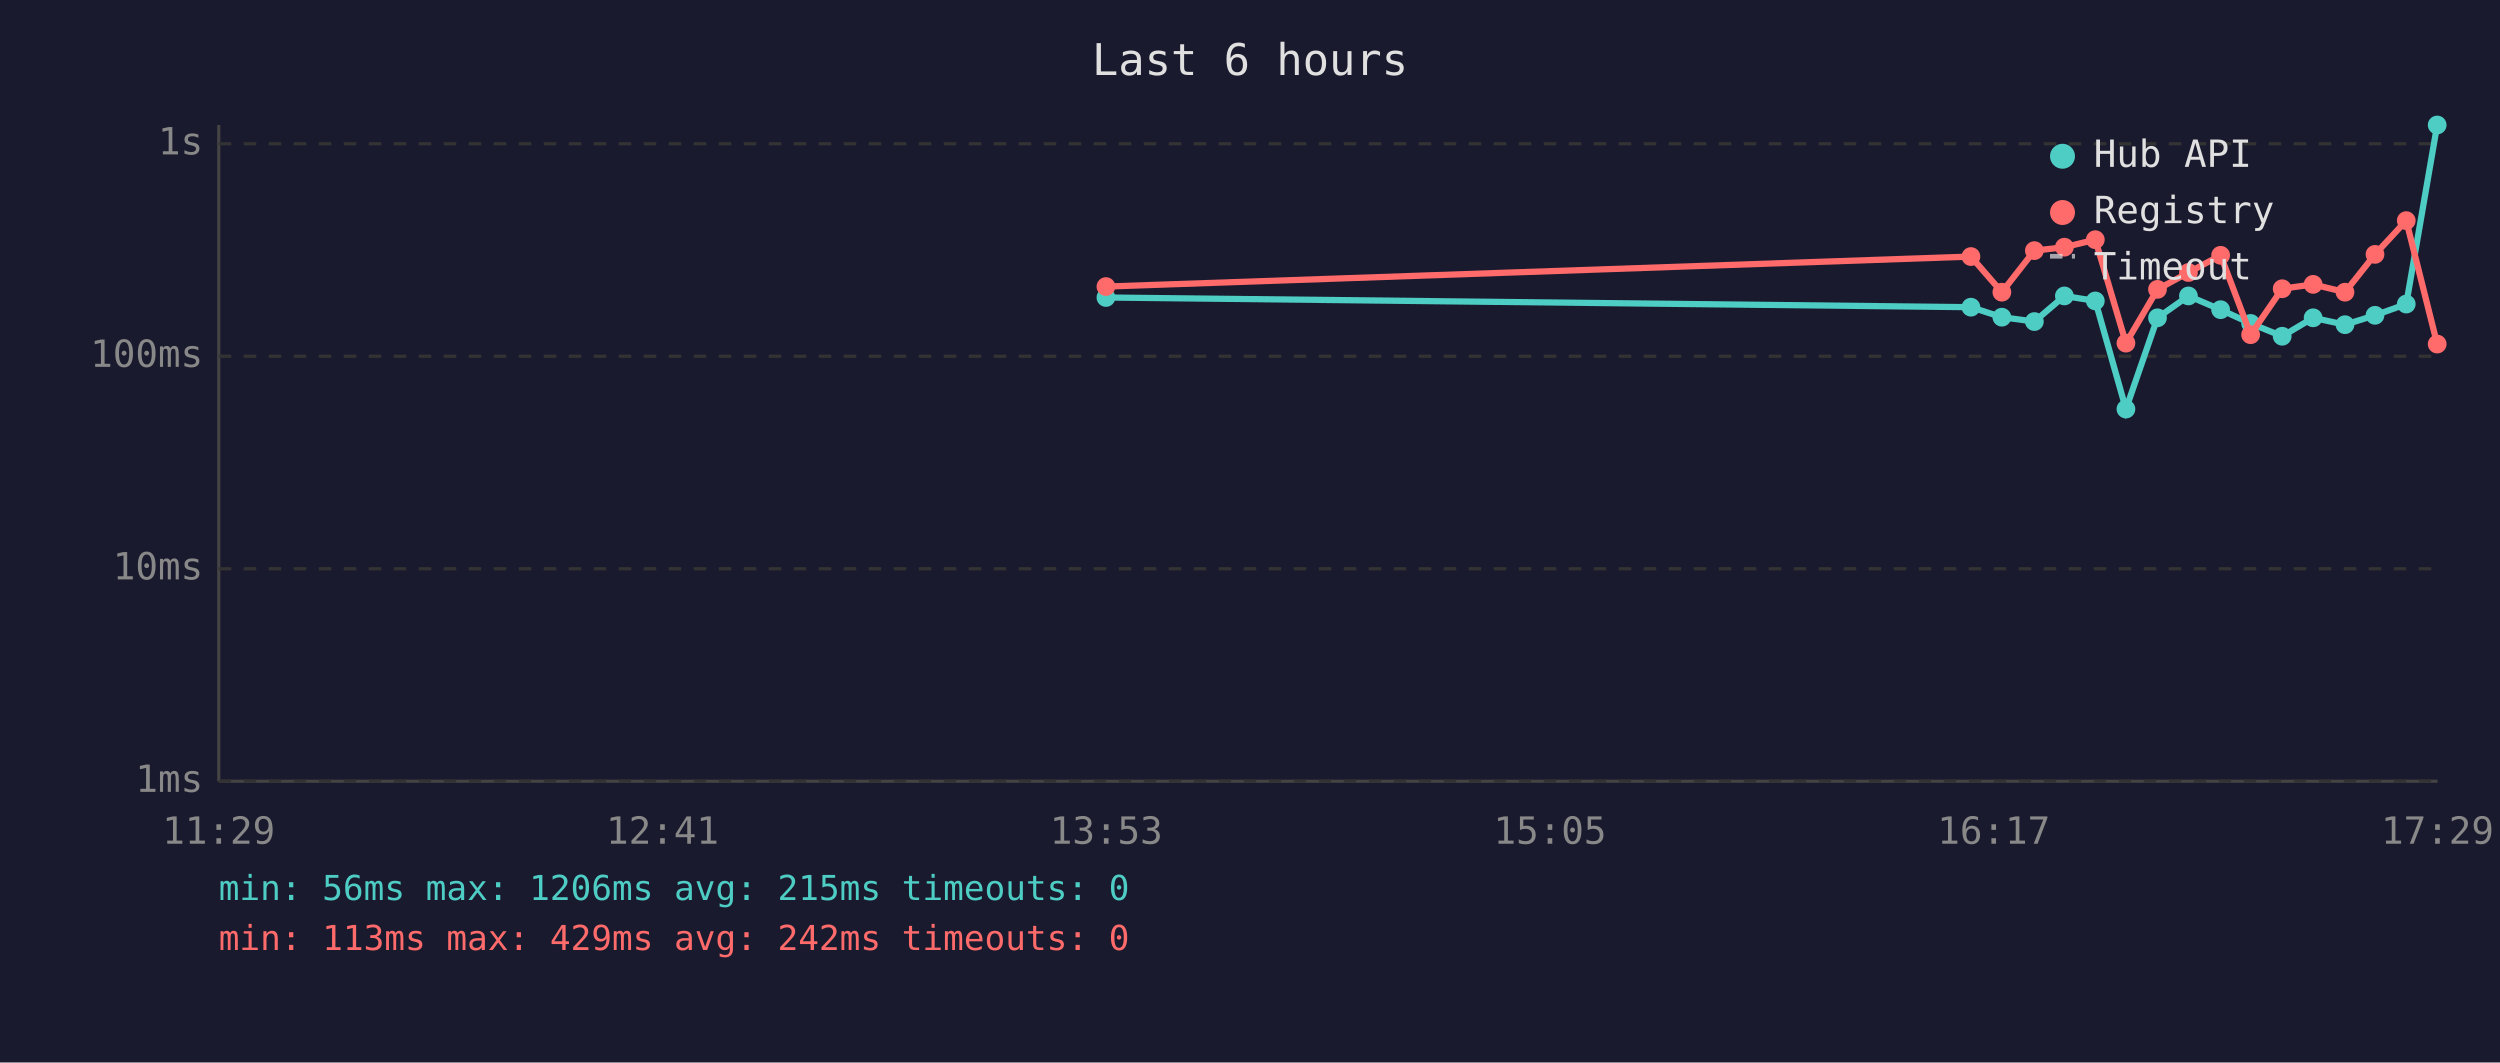
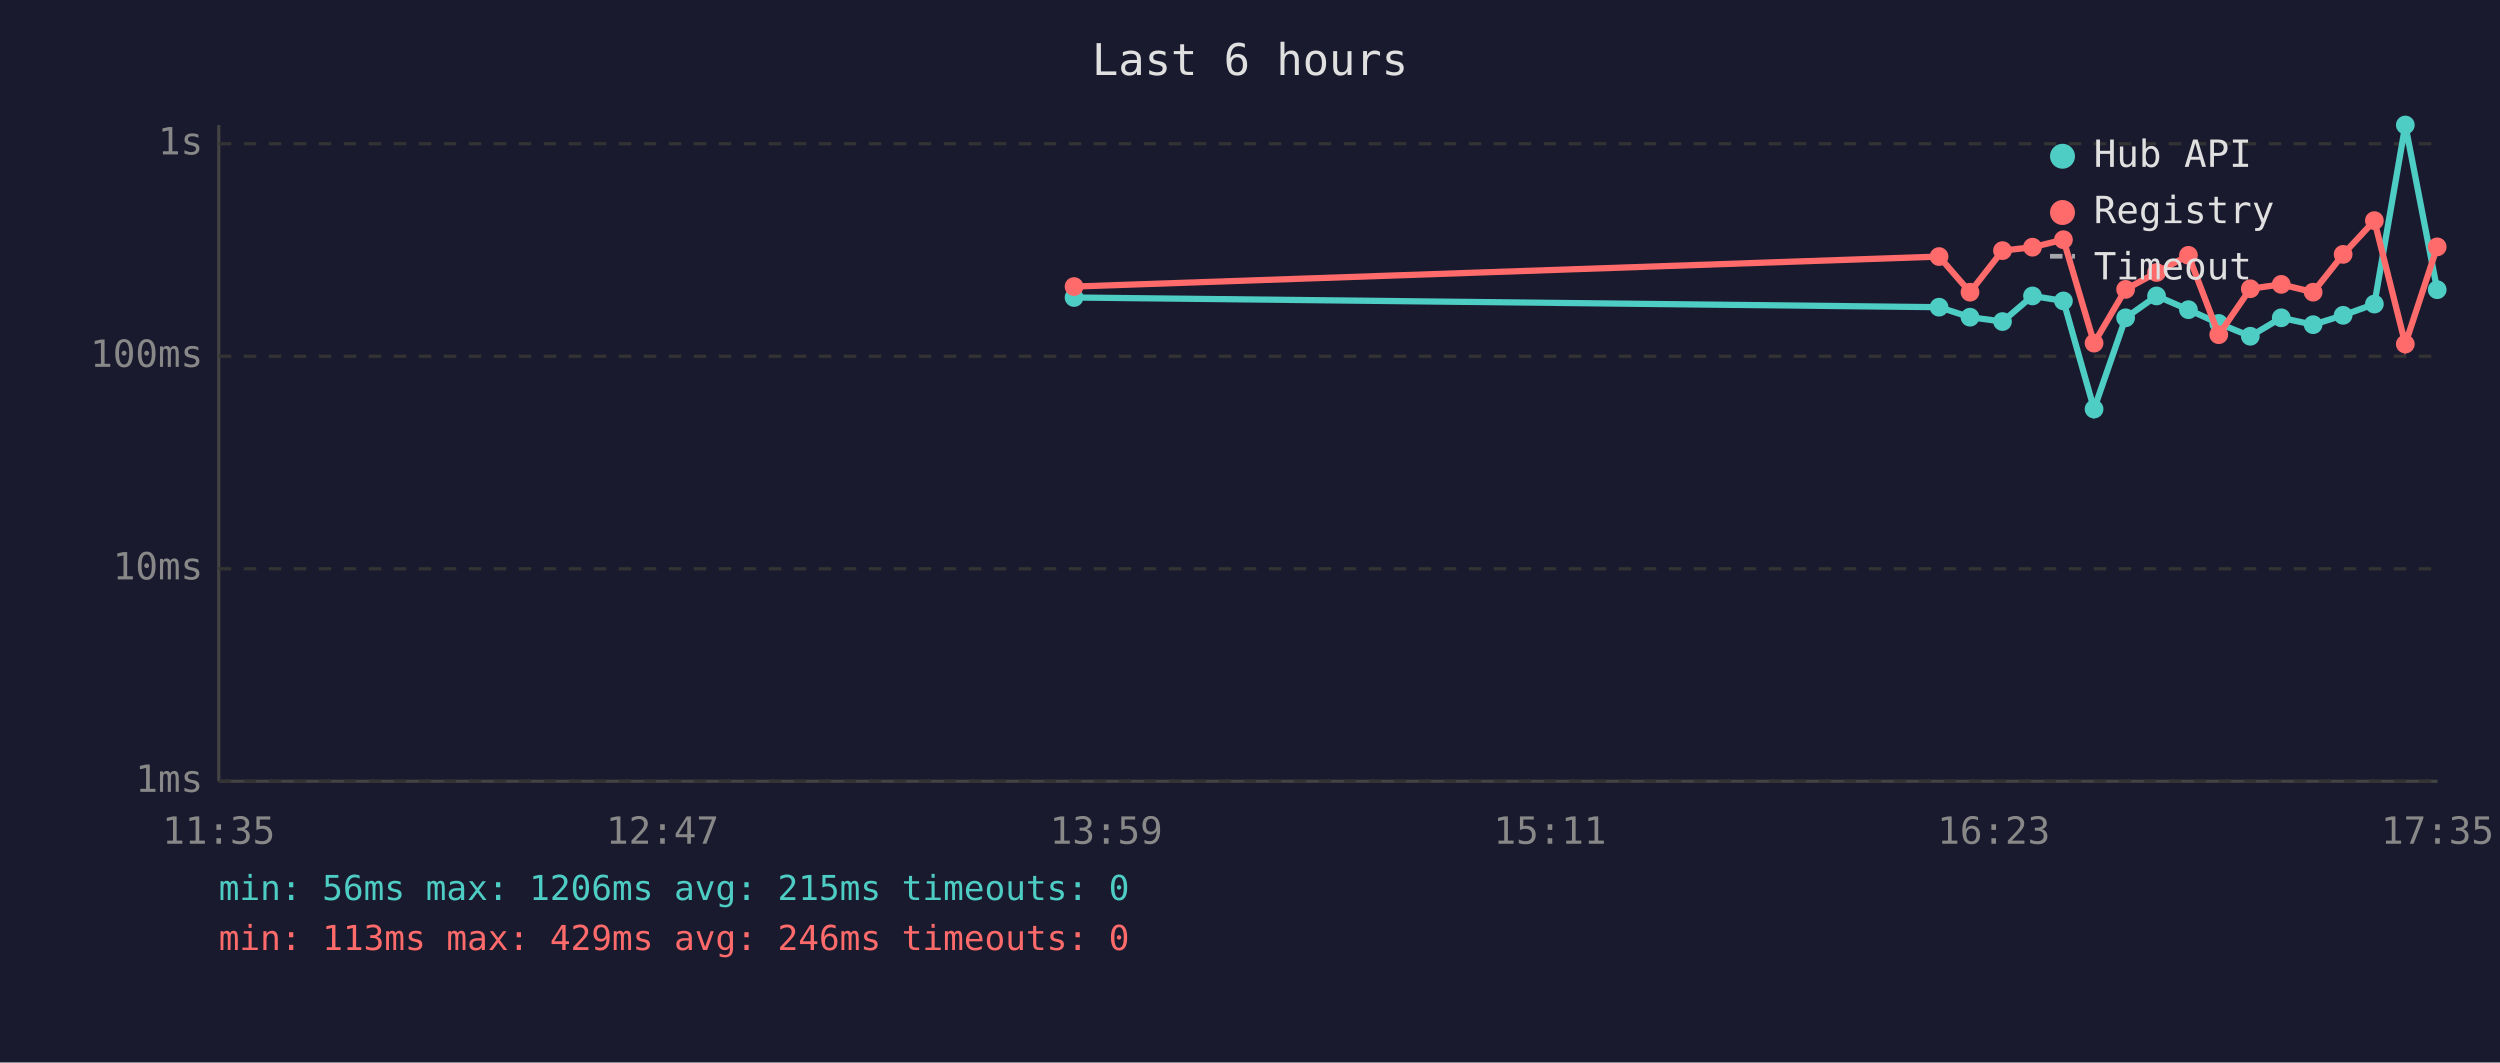
<svg xmlns="http://www.w3.org/2000/svg" viewBox="0 0 800 340" font-family="monospace" font-size="12">
  <rect width="800" height="340" fill="#1a1a2e" />
  <text x="400" y="24" fill="#e0e0e0" font-size="14" text-anchor="middle">Last 6 hours</text>
  <line x1="70" y1="40" x2="70" y2="250" stroke="#444" stroke-width="1" />
  <line x1="70" y1="250" x2="780" y2="250" stroke="#444" stroke-width="1" />
  <line x1="70" y1="250" x2="780" y2="250" stroke="#333" stroke-width="1" stroke-dasharray="4" />
  <text x="65" y="250" fill="#888" text-anchor="end" dominant-baseline="middle">1ms</text>
  <line x1="70" y1="182" x2="780" y2="182" stroke="#333" stroke-width="1" stroke-dasharray="4" />
  <text x="65" y="182" fill="#888" text-anchor="end" dominant-baseline="middle">10ms</text>
  <line x1="70" y1="114" x2="780" y2="114" stroke="#333" stroke-width="1" stroke-dasharray="4" />
  <text x="65" y="114" fill="#888" text-anchor="end" dominant-baseline="middle">100ms</text>
  <line x1="70" y1="46" x2="780" y2="46" stroke="#333" stroke-width="1" stroke-dasharray="4" />
  <text x="65" y="46" fill="#888" text-anchor="end" dominant-baseline="middle">1s</text>
-   <text x="70" y="270" fill="#888" text-anchor="middle">11:29</text>
-   <text x="212" y="270" fill="#888" text-anchor="middle">12:41</text>
-   <text x="354" y="270" fill="#888" text-anchor="middle">13:53</text>
-   <text x="496" y="270" fill="#888" text-anchor="middle">15:05</text>
-   <text x="638" y="270" fill="#888" text-anchor="middle">16:17</text>
-   <text x="780" y="270" fill="#888" text-anchor="middle">17:29</text>
-   <polyline points="353.9,95.2 630.7,98.3 640.6,101.5 651.0,102.9 660.6,94.7 670.5,96.3 680.3,130.9 690.4,101.7 700.3,94.7 710.6,99.1 720.2,103.5 730.3,107.6 740.2,101.7 750.4,103.9 760.0,100.9 770.0,97.3 779.9,40.0" fill="none" stroke="#4ecdc4" stroke-width="2" opacity="1" />
-   <circle cx="353.9" cy="95.2" r="3" fill="#4ecdc4" />
-   <circle cx="630.7" cy="98.3" r="3" fill="#4ecdc4" />
-   <circle cx="640.6" cy="101.5" r="3" fill="#4ecdc4" />
-   <circle cx="651.0" cy="102.9" r="3" fill="#4ecdc4" />
-   <circle cx="660.6" cy="94.7" r="3" fill="#4ecdc4" />
-   <circle cx="670.5" cy="96.3" r="3" fill="#4ecdc4" />
-   <circle cx="680.3" cy="130.9" r="3" fill="#4ecdc4" />
-   <circle cx="690.4" cy="101.7" r="3" fill="#4ecdc4" />
-   <circle cx="700.3" cy="94.7" r="3" fill="#4ecdc4" />
-   <circle cx="710.6" cy="99.1" r="3" fill="#4ecdc4" />
-   <circle cx="720.2" cy="103.5" r="3" fill="#4ecdc4" />
-   <circle cx="730.3" cy="107.6" r="3" fill="#4ecdc4" />
-   <circle cx="740.2" cy="101.7" r="3" fill="#4ecdc4" />
-   <circle cx="750.4" cy="103.9" r="3" fill="#4ecdc4" />
-   <circle cx="760.0" cy="100.9" r="3" fill="#4ecdc4" />
-   <circle cx="770.0" cy="97.3" r="3" fill="#4ecdc4" />
-   <circle cx="779.9" cy="40.0" r="3" fill="#4ecdc4" />
-   <polyline points="353.9,91.7 630.7,82.1 640.6,93.5 651.0,80.2 660.6,79.1 670.5,76.7 680.3,109.8 690.4,92.6 700.3,87.2 710.6,81.7 720.2,107.1 730.3,92.4 740.2,91.0 750.4,93.5 760.0,81.4 770.0,70.6 779.9,110.1" fill="none" stroke="#ff6b6b" stroke-width="2" opacity="1" />
-   <circle cx="353.9" cy="91.7" r="3" fill="#ff6b6b" />
-   <circle cx="630.7" cy="82.1" r="3" fill="#ff6b6b" />
-   <circle cx="640.6" cy="93.5" r="3" fill="#ff6b6b" />
-   <circle cx="651.0" cy="80.2" r="3" fill="#ff6b6b" />
-   <circle cx="660.6" cy="79.1" r="3" fill="#ff6b6b" />
-   <circle cx="670.5" cy="76.7" r="3" fill="#ff6b6b" />
-   <circle cx="680.3" cy="109.8" r="3" fill="#ff6b6b" />
-   <circle cx="690.4" cy="92.6" r="3" fill="#ff6b6b" />
-   <circle cx="700.3" cy="87.2" r="3" fill="#ff6b6b" />
-   <circle cx="710.6" cy="81.7" r="3" fill="#ff6b6b" />
-   <circle cx="720.2" cy="107.1" r="3" fill="#ff6b6b" />
-   <circle cx="730.3" cy="92.4" r="3" fill="#ff6b6b" />
-   <circle cx="740.2" cy="91.0" r="3" fill="#ff6b6b" />
-   <circle cx="750.4" cy="93.5" r="3" fill="#ff6b6b" />
-   <circle cx="760.0" cy="81.4" r="3" fill="#ff6b6b" />
-   <circle cx="770.0" cy="70.6" r="3" fill="#ff6b6b" />
-   <circle cx="779.9" cy="110.1" r="3" fill="#ff6b6b" />
+   <text x="70" y="270" fill="#888" text-anchor="middle">11:35</text>
+   <text x="212" y="270" fill="#888" text-anchor="middle">12:47</text>
+   <text x="354" y="270" fill="#888" text-anchor="middle">13:59</text>
+   <text x="496" y="270" fill="#888" text-anchor="middle">15:11</text>
+   <text x="638" y="270" fill="#888" text-anchor="middle">16:23</text>
+   <text x="780" y="270" fill="#888" text-anchor="middle">17:35</text>
+   <polyline points="343.7,95.2 620.5,98.3 630.4,101.5 640.8,102.9 650.4,94.7 660.3,96.3 670.1,130.9 680.2,101.7 690.1,94.7 700.3,99.1 710.0,103.5 720.1,107.6 730.0,101.7 740.2,103.9 749.8,100.9 759.8,97.3 769.7,40.0 779.9,92.7" fill="none" stroke="#4ecdc4" stroke-width="2" opacity="1" />
+   <circle cx="343.7" cy="95.2" r="3" fill="#4ecdc4" />
+   <circle cx="620.5" cy="98.3" r="3" fill="#4ecdc4" />
+   <circle cx="630.4" cy="101.5" r="3" fill="#4ecdc4" />
+   <circle cx="640.8" cy="102.9" r="3" fill="#4ecdc4" />
+   <circle cx="650.4" cy="94.7" r="3" fill="#4ecdc4" />
+   <circle cx="660.3" cy="96.3" r="3" fill="#4ecdc4" />
+   <circle cx="670.1" cy="130.9" r="3" fill="#4ecdc4" />
+   <circle cx="680.2" cy="101.7" r="3" fill="#4ecdc4" />
+   <circle cx="690.1" cy="94.7" r="3" fill="#4ecdc4" />
+   <circle cx="700.3" cy="99.1" r="3" fill="#4ecdc4" />
+   <circle cx="710.0" cy="103.5" r="3" fill="#4ecdc4" />
+   <circle cx="720.1" cy="107.6" r="3" fill="#4ecdc4" />
+   <circle cx="730.0" cy="101.7" r="3" fill="#4ecdc4" />
+   <circle cx="740.2" cy="103.9" r="3" fill="#4ecdc4" />
+   <circle cx="749.8" cy="100.9" r="3" fill="#4ecdc4" />
+   <circle cx="759.8" cy="97.3" r="3" fill="#4ecdc4" />
+   <circle cx="769.7" cy="40.0" r="3" fill="#4ecdc4" />
+   <circle cx="779.9" cy="92.7" r="3" fill="#4ecdc4" />
+   <polyline points="343.7,91.7 620.5,82.1 630.4,93.5 640.8,80.2 650.4,79.1 660.3,76.7 670.1,109.8 680.2,92.6 690.1,87.2 700.3,81.7 710.0,107.1 720.1,92.4 730.0,91.0 740.2,93.5 749.8,81.4 759.8,70.6 769.7,110.1 779.9,79.0" fill="none" stroke="#ff6b6b" stroke-width="2" opacity="1" />
+   <circle cx="343.7" cy="91.7" r="3" fill="#ff6b6b" />
+   <circle cx="620.5" cy="82.1" r="3" fill="#ff6b6b" />
+   <circle cx="630.4" cy="93.5" r="3" fill="#ff6b6b" />
+   <circle cx="640.8" cy="80.2" r="3" fill="#ff6b6b" />
+   <circle cx="650.4" cy="79.1" r="3" fill="#ff6b6b" />
+   <circle cx="660.3" cy="76.7" r="3" fill="#ff6b6b" />
+   <circle cx="670.1" cy="109.8" r="3" fill="#ff6b6b" />
+   <circle cx="680.2" cy="92.6" r="3" fill="#ff6b6b" />
+   <circle cx="690.1" cy="87.2" r="3" fill="#ff6b6b" />
+   <circle cx="700.3" cy="81.7" r="3" fill="#ff6b6b" />
+   <circle cx="710.0" cy="107.1" r="3" fill="#ff6b6b" />
+   <circle cx="720.1" cy="92.4" r="3" fill="#ff6b6b" />
+   <circle cx="730.0" cy="91.0" r="3" fill="#ff6b6b" />
+   <circle cx="740.2" cy="93.5" r="3" fill="#ff6b6b" />
+   <circle cx="749.8" cy="81.4" r="3" fill="#ff6b6b" />
+   <circle cx="759.8" cy="70.6" r="3" fill="#ff6b6b" />
+   <circle cx="769.7" cy="110.1" r="3" fill="#ff6b6b" />
+   <circle cx="779.9" cy="79.0" r="3" fill="#ff6b6b" />
  <circle cx="660" cy="50" r="4" fill="#4ecdc4" />
  <text x="670" y="50" fill="#e0e0e0" dominant-baseline="middle">Hub API</text>
  <circle cx="660" cy="68" r="4" fill="#ff6b6b" />
  <text x="670" y="68" fill="#e0e0e0" dominant-baseline="middle">Registry</text>
  <line x1="656" y1="82" x2="664" y2="82" stroke="#e0e0e0" stroke-width="1.5" stroke-dasharray="4,3" opacity="0.7" />
  <text x="670" y="86" fill="#e0e0e0" dominant-baseline="middle">Timeout</text>
  <text x="70" y="288" fill="#4ecdc4" font-size="11">min: 56ms  max: 1206ms  avg: 215ms  timeouts: 0</text>
-   <text x="70" y="304" fill="#ff6b6b" font-size="11">min: 113ms  max: 429ms  avg: 242ms  timeouts: 0</text>
+   <text x="70" y="304" fill="#ff6b6b" font-size="11">min: 113ms  max: 429ms  avg: 246ms  timeouts: 0</text>
</svg>
